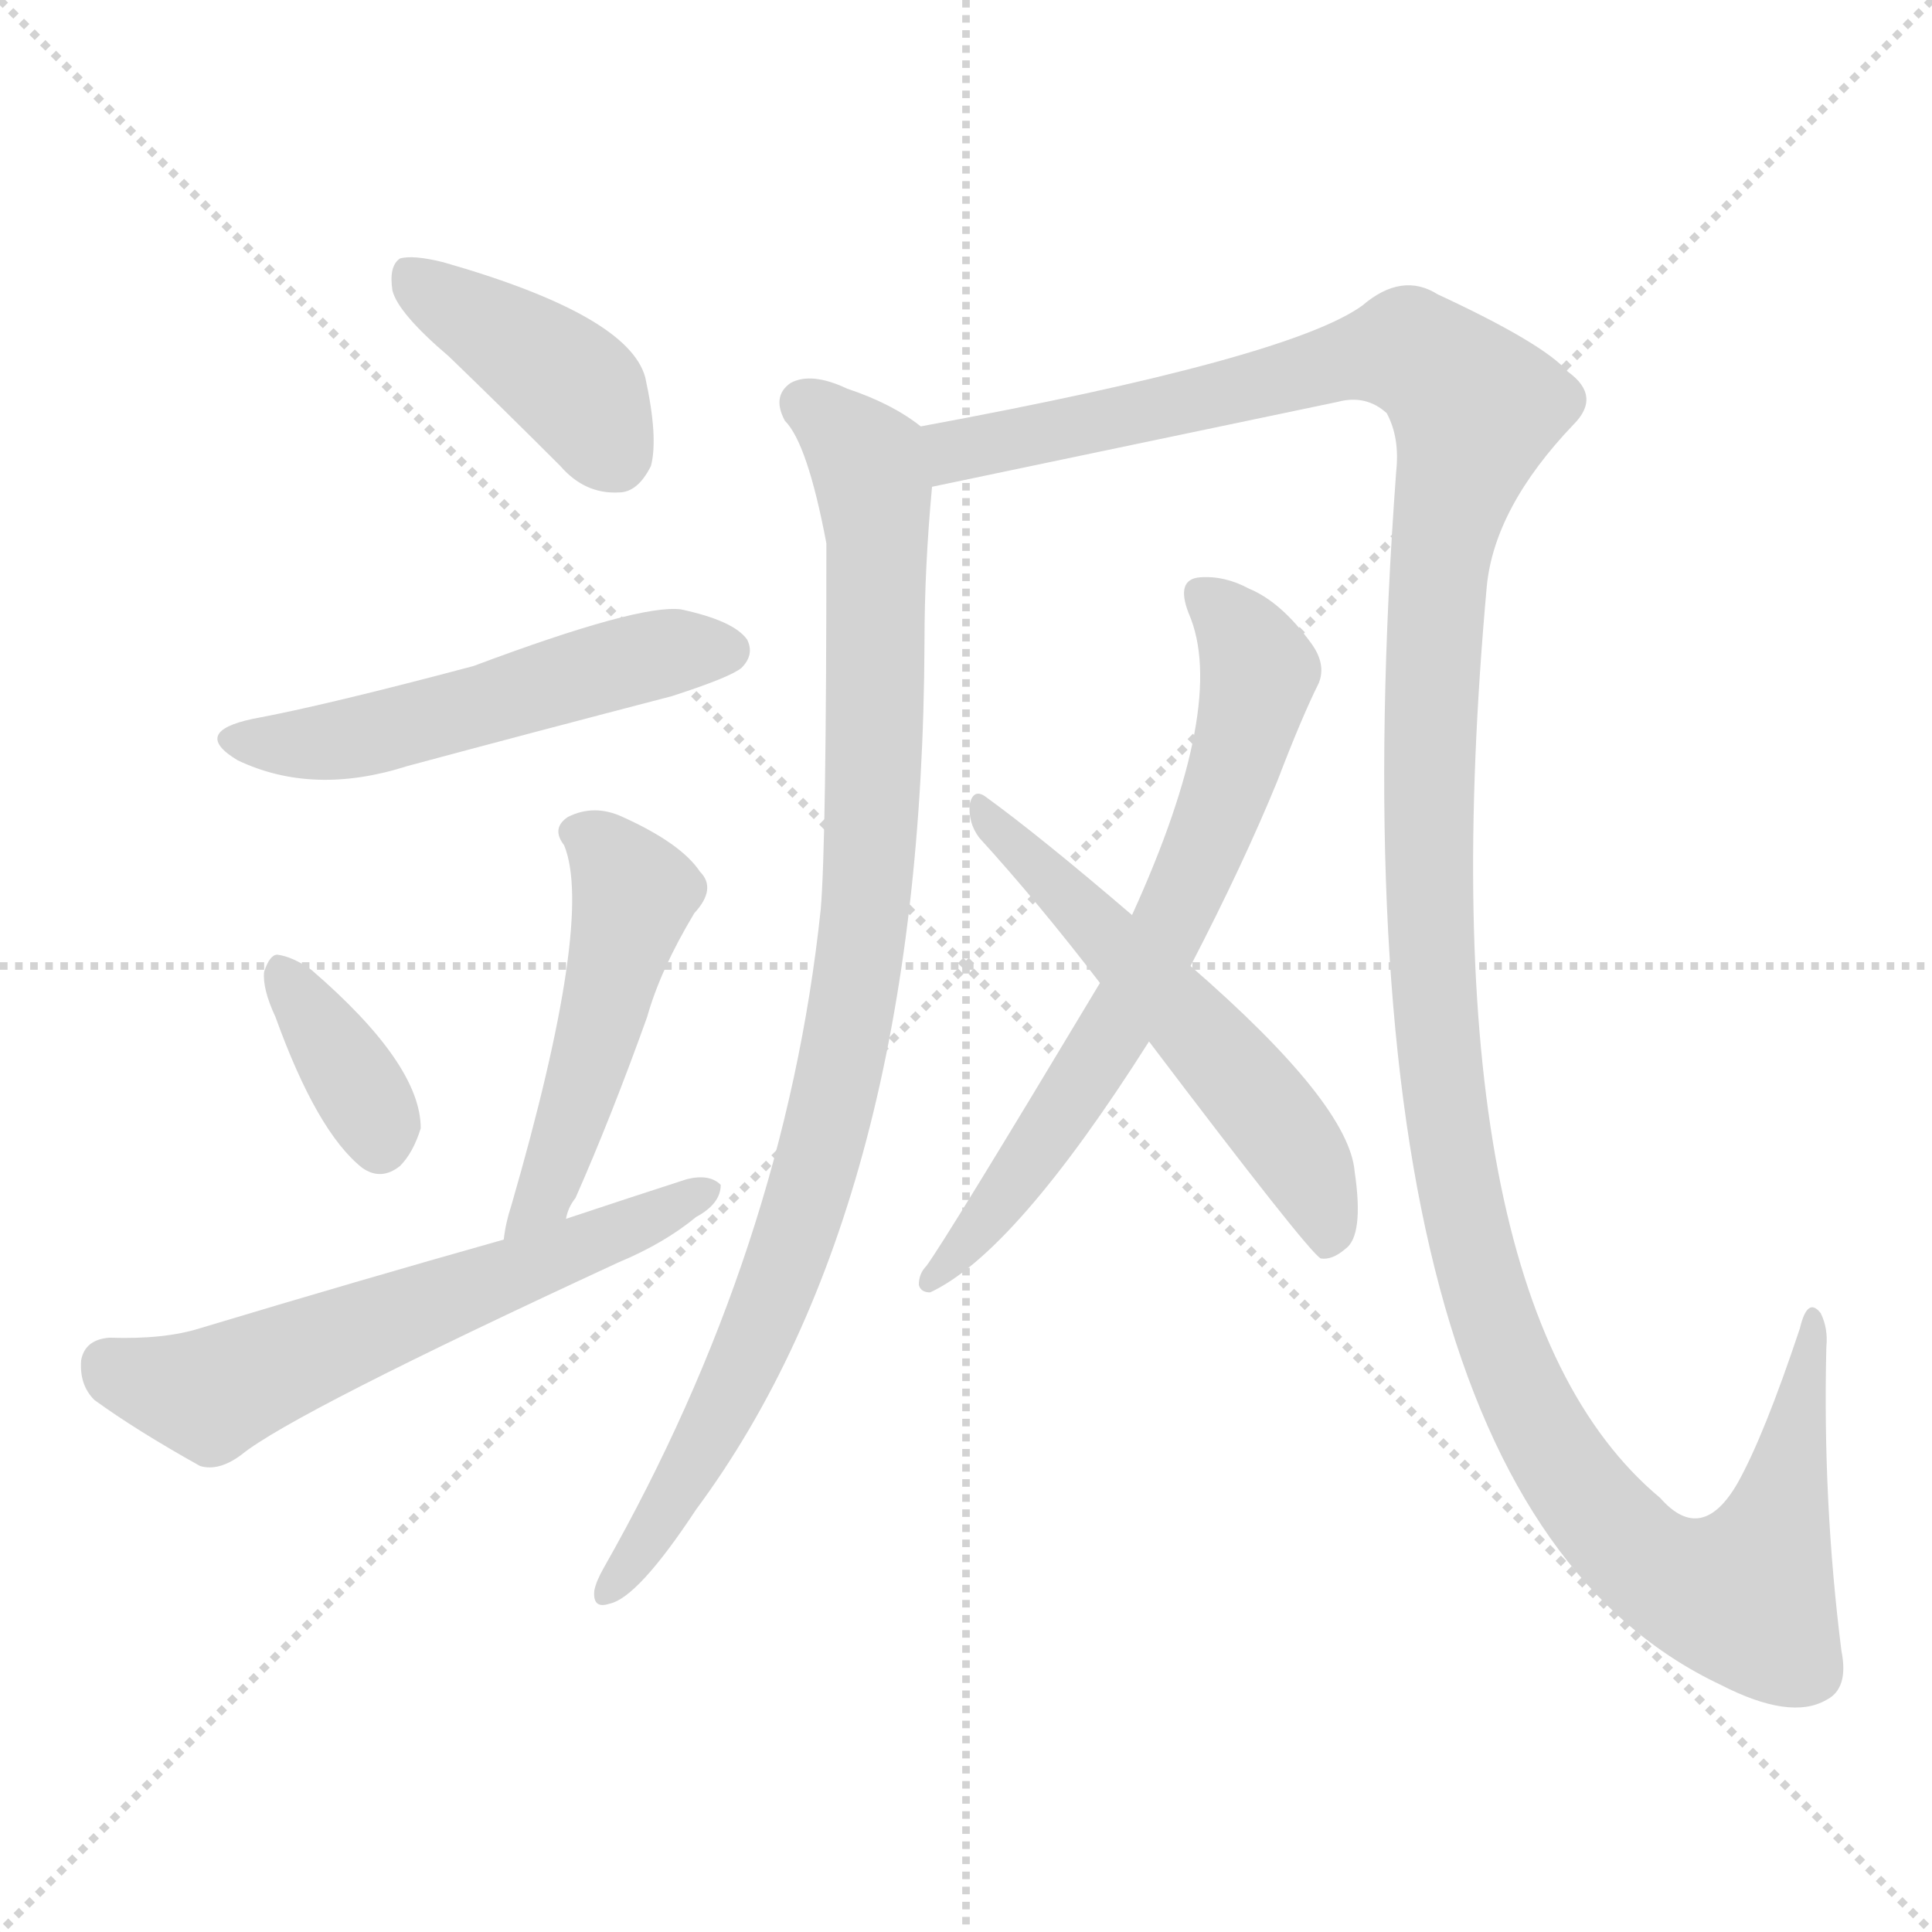
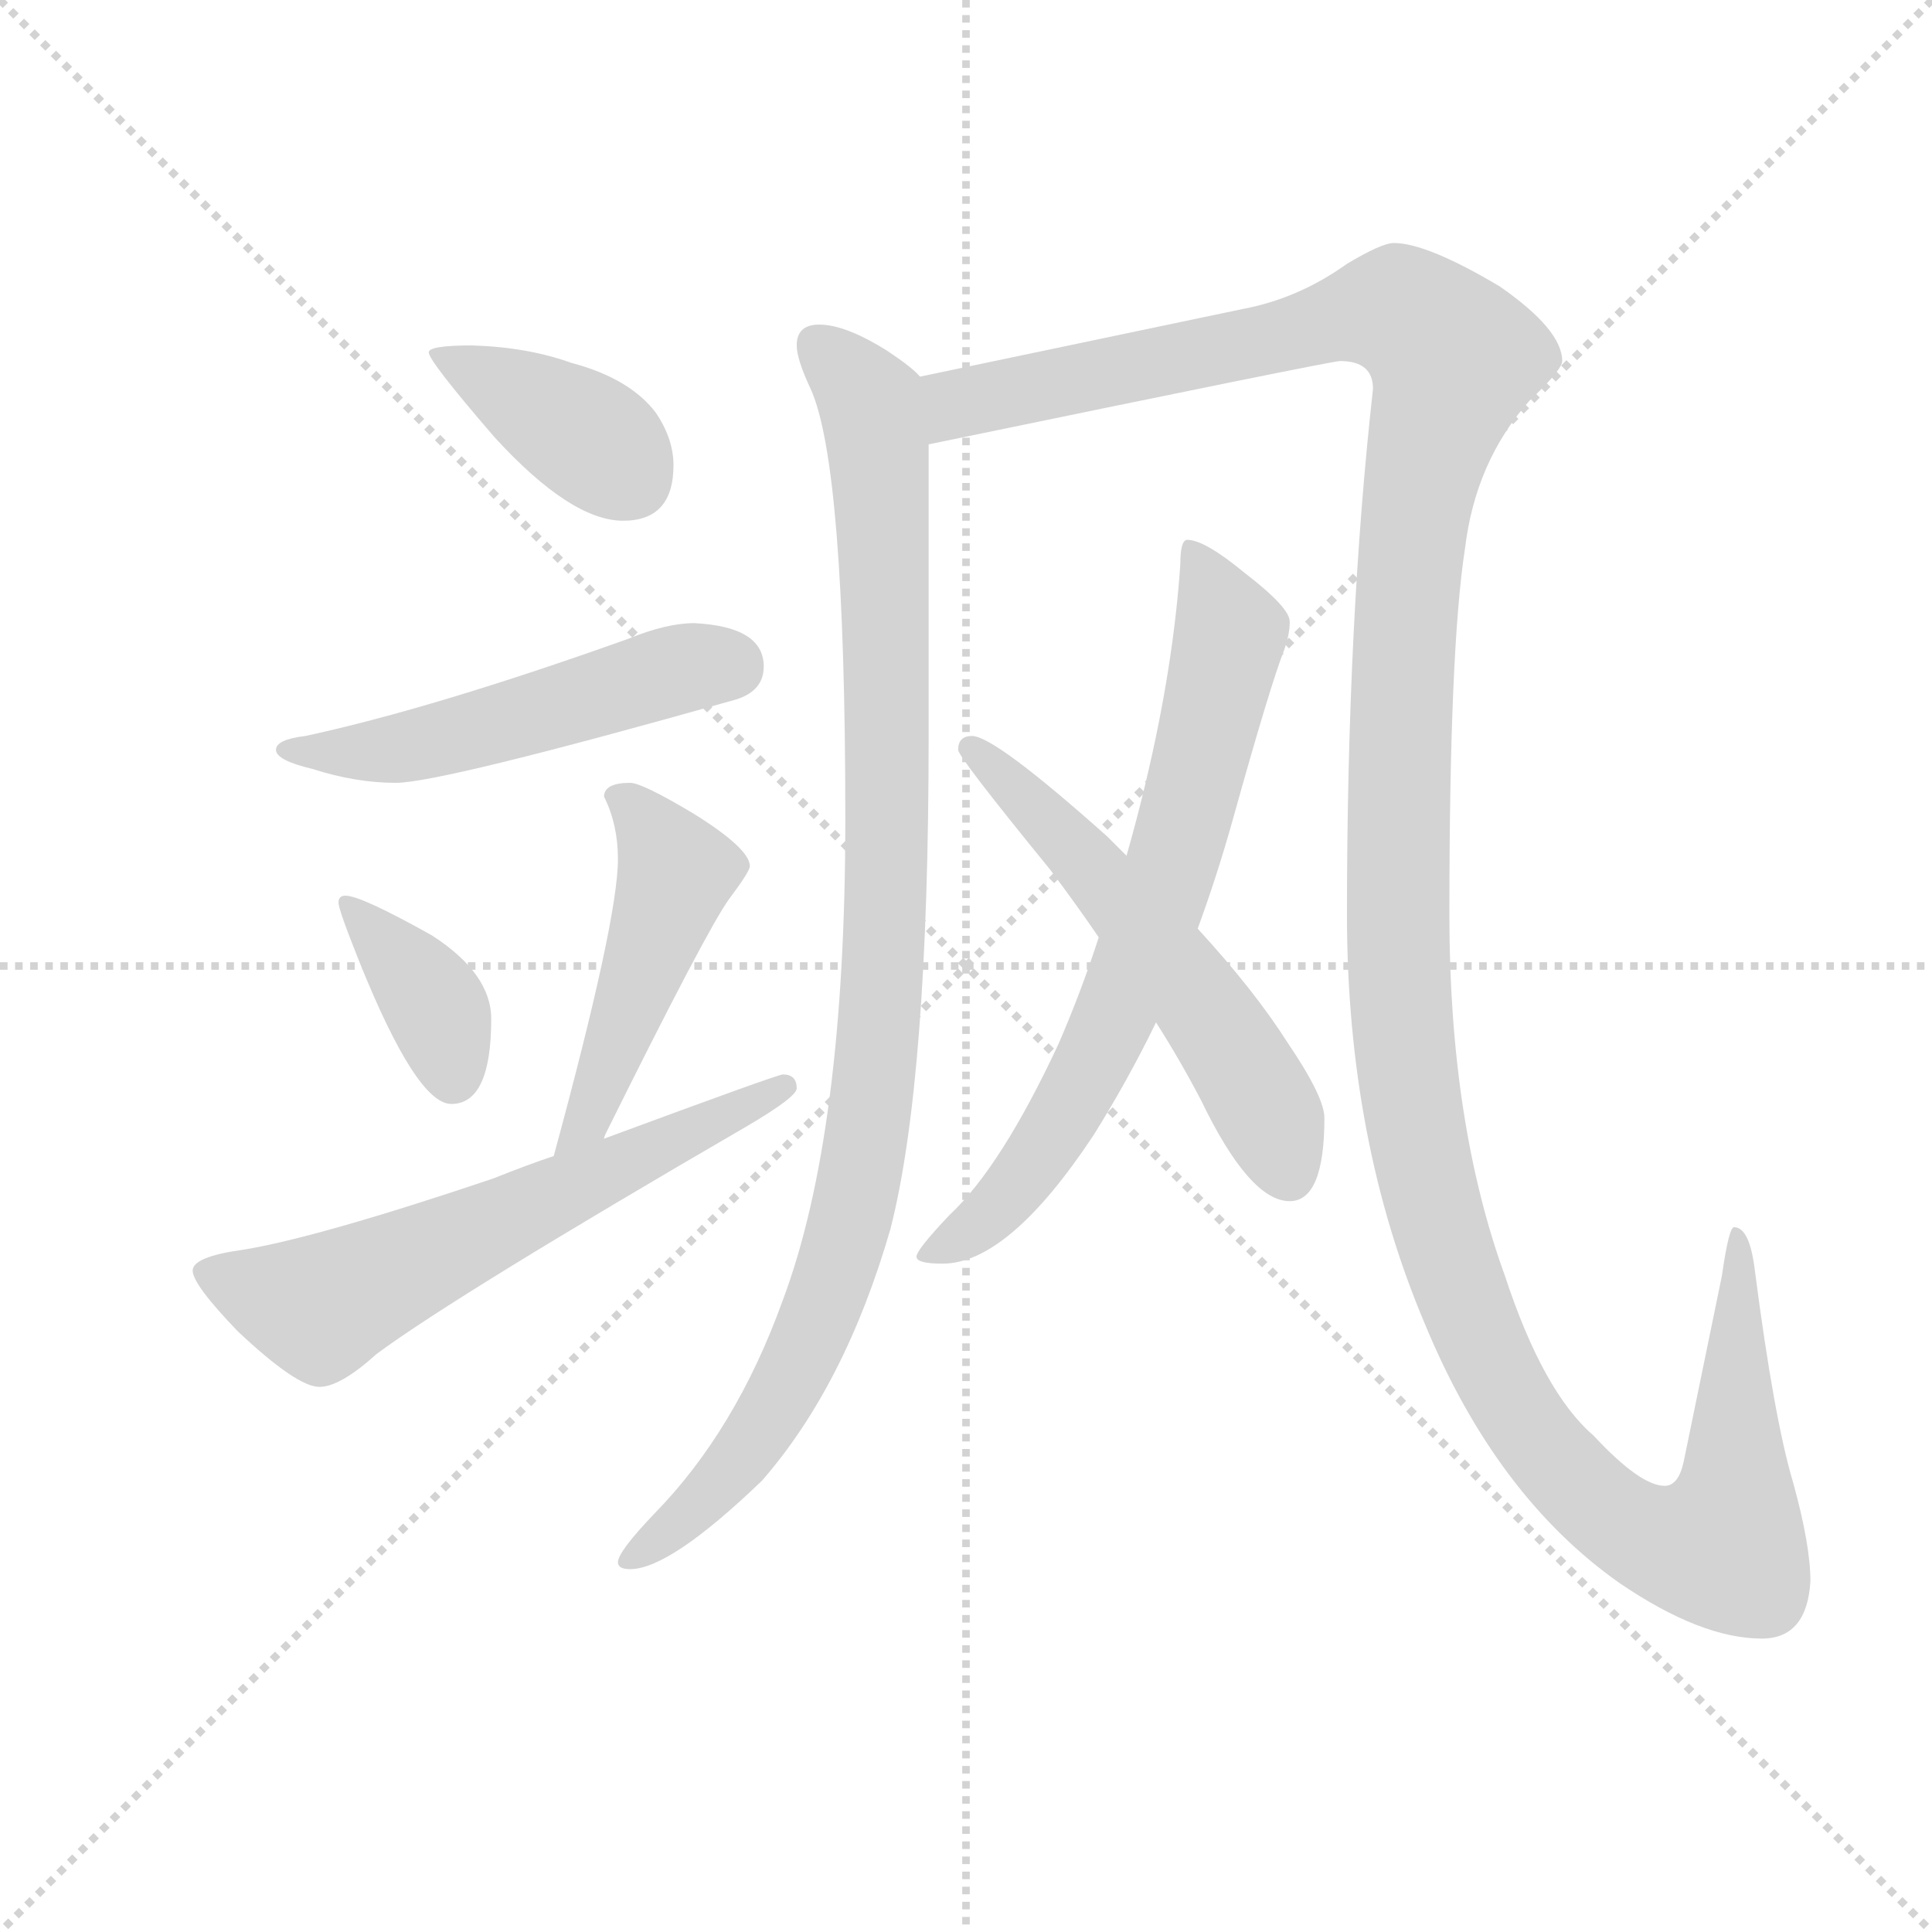
<svg xmlns="http://www.w3.org/2000/svg" version="1.1" viewBox="0 0 1024 1024">
  <g stroke="lightgray" stroke-dasharray="1,1" stroke-width="1" transform="scale(4, 4)">
    <line x1="0" y1="0" x2="256" y2="256" />
    <line x1="256" y1="0" x2="0" y2="256" />
    <line x1="128" y1="0" x2="128" y2="256" />
    <line x1="0" y1="128" x2="256" y2="128" />
  </g>
-   <g transform="scale(1, -1) translate(0, -900)">
+   <g transform="scale(0.92, -0.92) translate(60, -830)">
    <style type="text/css">
      
        @keyframes keyframes0 {
          from {
            stroke: blue;
-             stroke-dashoffset: 404;
-             stroke-width: 128;
-           }
-           57% {
+             stroke-dashoffset: 389;
+             stroke-width: 128;
+           }
+           56% {
            animation-timing-function: step-end;
            stroke: blue;
            stroke-dashoffset: 0;
            stroke-width: 128;
          }
          to {
            stroke: black;
            stroke-width: 1024;
          }
        }
        #make-me-a-hanzi-animation-0 {
-           animation: keyframes0 0.579s both;
+           animation: keyframes0 0.567s both;
          animation-delay: 0s;
          animation-timing-function: linear;
        }
      
        @keyframes keyframes1 {
          from {
            stroke: blue;
-             stroke-dashoffset: 520;
+             stroke-dashoffset: 519;
            stroke-width: 128;
          }
          63% {
            animation-timing-function: step-end;
            stroke: blue;
            stroke-dashoffset: 0;
            stroke-width: 128;
          }
          to {
            stroke: black;
            stroke-width: 1024;
          }
        }
        #make-me-a-hanzi-animation-1 {
-           animation: keyframes1 0.673s both;
-           animation-delay: 0.579s;
+           animation: keyframes1 0.672s both;
+           animation-delay: 0.567s;
          animation-timing-function: linear;
        }
      
        @keyframes keyframes2 {
          from {
            stroke: blue;
-             stroke-dashoffset: 363;
-             stroke-width: 128;
-           }
-           54% {
+             stroke-dashoffset: 375;
+             stroke-width: 128;
+           }
+           55% {
            animation-timing-function: step-end;
            stroke: blue;
            stroke-dashoffset: 0;
            stroke-width: 128;
          }
          to {
            stroke: black;
            stroke-width: 1024;
          }
        }
        #make-me-a-hanzi-animation-2 {
-           animation: keyframes2 0.545s both;
-           animation-delay: 1.252s;
+           animation: keyframes2 0.555s both;
+           animation-delay: 1.239s;
          animation-timing-function: linear;
        }
      
        @keyframes keyframes3 {
          from {
            stroke: blue;
-             stroke-dashoffset: 488;
+             stroke-dashoffset: 479;
            stroke-width: 128;
          }
          61% {
            animation-timing-function: step-end;
            stroke: blue;
            stroke-dashoffset: 0;
            stroke-width: 128;
          }
          to {
            stroke: black;
            stroke-width: 1024;
          }
        }
        #make-me-a-hanzi-animation-3 {
-           animation: keyframes3 0.647s both;
-           animation-delay: 1.797s;
+           animation: keyframes3 0.64s both;
+           animation-delay: 1.794s;
          animation-timing-function: linear;
        }
      
        @keyframes keyframes4 {
          from {
            stroke: blue;
-             stroke-dashoffset: 598;
-             stroke-width: 128;
-           }
-           66% {
+             stroke-dashoffset: 621;
+             stroke-width: 128;
+           }
+           67% {
            animation-timing-function: step-end;
            stroke: blue;
            stroke-dashoffset: 0;
            stroke-width: 128;
          }
          to {
            stroke: black;
            stroke-width: 1024;
          }
        }
        #make-me-a-hanzi-animation-4 {
-           animation: keyframes4 0.737s both;
-           animation-delay: 2.444s;
+           animation: keyframes4 0.755s both;
+           animation-delay: 2.434s;
          animation-timing-function: linear;
        }
      
        @keyframes keyframes5 {
          from {
            stroke: blue;
-             stroke-dashoffset: 929;
-             stroke-width: 128;
-           }
-           75% {
+             stroke-dashoffset: 1015;
+             stroke-width: 128;
+           }
+           77% {
            animation-timing-function: step-end;
            stroke: blue;
            stroke-dashoffset: 0;
            stroke-width: 128;
          }
          to {
            stroke: black;
            stroke-width: 1024;
          }
        }
        #make-me-a-hanzi-animation-5 {
-           animation: keyframes5 1.006s both;
-           animation-delay: 3.181s;
+           animation: keyframes5 1.076s both;
+           animation-delay: 3.189s;
          animation-timing-function: linear;
        }
      
        @keyframes keyframes6 {
          from {
            stroke: blue;
-             stroke-dashoffset: 1408;
-             stroke-width: 128;
-           }
-           82% {
+             stroke-dashoffset: 1525;
+             stroke-width: 128;
+           }
+           83% {
            animation-timing-function: step-end;
            stroke: blue;
            stroke-dashoffset: 0;
            stroke-width: 128;
          }
          to {
            stroke: black;
            stroke-width: 1024;
          }
        }
        #make-me-a-hanzi-animation-6 {
-           animation: keyframes6 1.396s both;
-           animation-delay: 4.187s;
+           animation: keyframes6 1.491s both;
+           animation-delay: 4.265s;
          animation-timing-function: linear;
        }
      
        @keyframes keyframes7 {
          from {
            stroke: blue;
-             stroke-dashoffset: 676;
-             stroke-width: 128;
-           }
-           69% {
+             stroke-dashoffset: 714;
+             stroke-width: 128;
+           }
+           70% {
            animation-timing-function: step-end;
            stroke: blue;
            stroke-dashoffset: 0;
            stroke-width: 128;
          }
          to {
            stroke: black;
            stroke-width: 1024;
          }
        }
        #make-me-a-hanzi-animation-7 {
-           animation: keyframes7 0.8s both;
-           animation-delay: 5.583s;
+           animation: keyframes7 0.831s both;
+           animation-delay: 5.756s;
          animation-timing-function: linear;
        }
      
        @keyframes keyframes8 {
          from {
            stroke: blue;
-             stroke-dashoffset: 554;
-             stroke-width: 128;
-           }
-           64% {
+             stroke-dashoffset: 567;
+             stroke-width: 128;
+           }
+           65% {
            animation-timing-function: step-end;
            stroke: blue;
            stroke-dashoffset: 0;
            stroke-width: 128;
          }
          to {
            stroke: black;
            stroke-width: 1024;
          }
        }
        #make-me-a-hanzi-animation-8 {
-           animation: keyframes8 0.701s both;
-           animation-delay: 6.383s;
+           animation: keyframes8 0.711s both;
+           animation-delay: 6.587s;
          animation-timing-function: linear;
        }
      
    </style>
-     <path d="M 238 711 Q 266 684 297 653 Q 310 638 328 639 Q 338 639 345 653 Q 349 668 342 700 Q 333 733 235 761 Q 219 765 212 763 Q 206 759 208 746 Q 211 734 238 711 Z" fill="lightgray" />
-     <path d="M 134 519 Q 101 512 126 497 Q 166 478 216 494 Q 283 512 356 531 Q 387 541 393 546 Q 400 553 396 561 Q 389 571 361 577 Q 339 580 251 547 Q 172 526 134 519 Z" fill="lightgray" />
-     <path d="M 146 361 Q 168 300 192 281 Q 202 274 212 282 Q 219 289 223 302 Q 223 336 165 386 Q 155 393 147 394 Q 143 394 140 385 Q 139 376 146 361 Z" fill="lightgray" />
-     <path d="M 300 254 Q 301 260 305 265 Q 324 308 343 361 Q 350 386 368 416 Q 380 429 371 438 Q 361 453 330 467 Q 315 474 301 467 Q 292 461 299 452 Q 315 413 271 261 Q 268 252 267 243 C 262 213 290 226 300 254 Z" fill="lightgray" />
-     <path d="M 267 243 Q 189 221 106 196 Q 87 190 58 191 Q 45 190 43 179 Q 42 166 50 158 Q 72 142 106 123 Q 116 120 128 129 Q 155 151 328 231 Q 352 241 369 255 Q 382 262 382 272 Q 376 278 364 275 Q 333 265 300 254 L 267 243 Z" fill="lightgray" />
-     <path d="M 488 674 Q 473 686 449 694 Q 430 703 419 697 Q 409 690 416 677 Q 428 665 438 612 Q 438 453 435 418 Q 416 238 320 69 Q 316 62 315 57 Q 314 47 323 50 Q 338 53 369 100 Q 489 262 490 560 Q 490 599 494 642 C 496 669 496 669 488 674 Z" fill="lightgray" />
-     <path d="M 494 642 L 709 687 Q 724 691 735 681 Q 742 668 740 650 Q 700 107 912 7 Q 949 -12 968 -1 Q 980 5 976 25 Q 966 104 968 186 Q 969 196 965 204 Q 958 213 954 196 Q 935 139 921 114 Q 902 81 880 106 Q 754 211 788 589 Q 792 631 834 675 Q 849 690 831 703 Q 818 718 762 744 Q 743 756 722 738 Q 683 710 488 674 C 459 668 465 636 494 642 Z" fill="lightgray" />
-     <path d="M 631 388 Q 659 442 677 486 Q 690 520 699 538 Q 703 548 695 559 Q 679 581 662 588 Q 649 595 636 594 Q 623 593 630 575 Q 651 527 600 415 L 583 379 Q 502 244 491 229 Q 487 225 487 219 Q 488 215 493 215 Q 538 236 609 348 L 631 388 Z" fill="lightgray" />
-     <path d="M 609 348 Q 693 237 700 233 Q 706 232 713 238 Q 723 245 718 279 Q 715 315 631 388 L 600 415 Q 551 457 522 478 Q 516 482 514 474 Q 513 464 519 456 Q 550 422 583 379 L 609 348 Z" fill="lightgray" />
+     <path d="M 212 631 Q 187 631 187 627 Q 187 622 225 578 Q 269 530 299 530 Q 328 530 328 562 Q 328 577 318 592 Q 303 612 269 621 Q 244 630 212 631 Z" fill="lightgray" />
+     <path d="M 340 471 Q 324 471 302 462 Q 190 422 116 406 Q 99 404 99 398 Q 99 392 120 387 Q 145 379 168 379 Q 194 379 364 427 Q 380 432 380 446 Q 380 469 340 471 Z" fill="lightgray" />
+     <path d="M 139 314 Q 135 314 135 310 Q 135 306 147 276 Q 180 194 200 194 Q 223 194 223 243 Q 223 269 189 291 Q 148 314 139 314 Z" fill="lightgray" />
+     <path d="M 303 379 Q 288 379 288 371 Q 296 355 296 335 Q 296 300 259 164 C 251 135 276 146 288 174 Q 288 175 289 177 Q 347 294 360 312 Q 372 328 372 331 Q 372 341 340 361 Q 310 379 303 379 Z" fill="lightgray" />
+     <path d="M 259 164 Q 244 159 224 151 Q 123 117 80 110 Q 51 106 51 98 Q 51 90 77 63 Q 111 31 124 31 Q 136 31 157 50 Q 203 84 370 181 Q 399 198 399 203 Q 399 211 391 211 Q 388 211 288 174 L 259 164 Z" fill="lightgray" />
+     <path d="M 412 643 Q 399 643 399 631 Q 399 623 407 606 Q 427 562 427 358 Q 427 177 391 81 Q 364 6 317 -42 Q 296 -64 296 -70 Q 296 -74 303 -74 Q 326 -74 379 -23 Q 427 32 453 122 Q 475 208 475 406 L 475 574 C 475 604 475 609 470 613 Q 466 618 451 628 Q 427 643 412 643 Z" fill="lightgray" />
+     <path d="M 475 574 Q 707 622 712 622 Q 731 622 731 606 Q 716 472 716 303 Q 716 173 761 67 Q 802 -32 873 -82 Q 920 -114 955 -114 Q 981 -114 983 -81 Q 983 -60 973 -24 Q 962 13 951 98 Q 948 123 939 123 Q 936 123 932 95 L 910 -12 Q 907 -26 899 -26 Q 885 -26 858 3 Q 829 28 807 95 Q 775 183 775 303 Q 775 456 784 514 Q 790 564 821 599 Q 840 617 840 622 Q 840 640 804 665 Q 762 690 743 690 Q 736 690 716 678 Q 688 658 656 652 L 470 613 C 441 607 446 568 475 574 Z" fill="lightgray" />
+     <path d="M 624 519 Q 620 519 620 505 Q 616 446 600 379 Q 595 358 589 337 L 573 290 Q 563 259 550 229 Q 517 158 487 130 Q 468 110 468 106 Q 468 102 483 102 Q 521 102 570 176 Q 590 208 606 241 L 630 295 Q 641 325 650 357 Q 672 436 680 456 Q 683 465 683 471 L 683 472 Q 683 480 657 500 Q 634 519 624 519 Z" fill="lightgray" />
+     <path d="M 589 337 Q 584 342 578 348 Q 513 406 500 406 Q 492 406 492 398 Q 492 394 545 329 Q 560 309 573 290 L 606 241 Q 620 219 632 196 Q 660 138 683 138 Q 703 138 703 186 Q 703 198 682 229 Q 663 259 630 295 L 589 337 Z" fill="lightgray" />
    <clipPath id="make-me-a-hanzi-clip-0">
-       <path d="M 238 711 Q 266 684 297 653 Q 310 638 328 639 Q 338 639 345 653 Q 349 668 342 700 Q 333 733 235 761 Q 219 765 212 763 Q 206 759 208 746 Q 211 734 238 711 Z" />
-     </clipPath>
-     <path clip-path="url(#make-me-a-hanzi-clip-0)" d="M 217 755 L 299 700 L 326 659" fill="none" id="make-me-a-hanzi-animation-0" stroke-dasharray="276 552" stroke-linecap="round" />
+       <path d="M 212 631 Q 187 631 187 627 Q 187 622 225 578 Q 269 530 299 530 Q 328 530 328 562 Q 328 577 318 592 Q 303 612 269 621 Q 244 630 212 631 Z" />
+     </clipPath>
+     <path clip-path="url(#make-me-a-hanzi-clip-0)" d="M 191 626 L 276 580 L 302 555" fill="none" id="make-me-a-hanzi-animation-0" stroke-dasharray="261 522" stroke-linecap="round" />
    <clipPath id="make-me-a-hanzi-clip-1">
-       <path d="M 134 519 Q 101 512 126 497 Q 166 478 216 494 Q 283 512 356 531 Q 387 541 393 546 Q 400 553 396 561 Q 389 571 361 577 Q 339 580 251 547 Q 172 526 134 519 Z" />
-     </clipPath>
-     <path clip-path="url(#make-me-a-hanzi-clip-1)" d="M 127 509 L 189 509 L 334 550 L 385 555" fill="none" id="make-me-a-hanzi-animation-1" stroke-dasharray="392 784" stroke-linecap="round" />
+       <path d="M 340 471 Q 324 471 302 462 Q 190 422 116 406 Q 99 404 99 398 Q 99 392 120 387 Q 145 379 168 379 Q 194 379 364 427 Q 380 432 380 446 Q 380 469 340 471 Z" />
+     </clipPath>
+     <path clip-path="url(#make-me-a-hanzi-clip-1)" d="M 104 398 L 180 401 L 328 444 L 361 446" fill="none" id="make-me-a-hanzi-animation-1" stroke-dasharray="391 782" stroke-linecap="round" />
    <clipPath id="make-me-a-hanzi-clip-2">
-       <path d="M 146 361 Q 168 300 192 281 Q 202 274 212 282 Q 219 289 223 302 Q 223 336 165 386 Q 155 393 147 394 Q 143 394 140 385 Q 139 376 146 361 Z" />
-     </clipPath>
-     <path clip-path="url(#make-me-a-hanzi-clip-2)" d="M 149 385 L 198 310 L 201 293" fill="none" id="make-me-a-hanzi-animation-2" stroke-dasharray="235 470" stroke-linecap="round" />
+       <path d="M 139 314 Q 135 314 135 310 Q 135 306 147 276 Q 180 194 200 194 Q 223 194 223 243 Q 223 269 189 291 Q 148 314 139 314 Z" />
+     </clipPath>
+     <path clip-path="url(#make-me-a-hanzi-clip-2)" d="M 141 308 L 188 255 L 201 209" fill="none" id="make-me-a-hanzi-animation-2" stroke-dasharray="247 494" stroke-linecap="round" />
    <clipPath id="make-me-a-hanzi-clip-3">
-       <path d="M 300 254 Q 301 260 305 265 Q 324 308 343 361 Q 350 386 368 416 Q 380 429 371 438 Q 361 453 330 467 Q 315 474 301 467 Q 292 461 299 452 Q 315 413 271 261 Q 268 252 267 243 C 262 213 290 226 300 254 Z" />
-     </clipPath>
-     <path clip-path="url(#make-me-a-hanzi-clip-3)" d="M 311 458 L 327 443 L 335 423 L 293 277 L 272 247" fill="none" id="make-me-a-hanzi-animation-3" stroke-dasharray="360 720" stroke-linecap="round" />
+       <path d="M 303 379 Q 288 379 288 371 Q 296 355 296 335 Q 296 300 259 164 C 251 135 276 146 288 174 Q 288 175 289 177 Q 347 294 360 312 Q 372 328 372 331 Q 372 341 340 361 Q 310 379 303 379 Z" />
+     </clipPath>
+     <path clip-path="url(#make-me-a-hanzi-clip-3)" d="M 298 369 L 330 328 L 283 194 L 277 182 L 263 176" fill="none" id="make-me-a-hanzi-animation-3" stroke-dasharray="351 702" stroke-linecap="round" />
    <clipPath id="make-me-a-hanzi-clip-4">
-       <path d="M 267 243 Q 189 221 106 196 Q 87 190 58 191 Q 45 190 43 179 Q 42 166 50 158 Q 72 142 106 123 Q 116 120 128 129 Q 155 151 328 231 Q 352 241 369 255 Q 382 262 382 272 Q 376 278 364 275 Q 333 265 300 254 L 267 243 Z" />
-     </clipPath>
-     <path clip-path="url(#make-me-a-hanzi-clip-4)" d="M 57 177 L 77 167 L 116 163 L 376 269" fill="none" id="make-me-a-hanzi-animation-4" stroke-dasharray="470 940" stroke-linecap="round" />
+       <path d="M 259 164 Q 244 159 224 151 Q 123 117 80 110 Q 51 106 51 98 Q 51 90 77 63 Q 111 31 124 31 Q 136 31 157 50 Q 203 84 370 181 Q 399 198 399 203 Q 399 211 391 211 Q 388 211 288 174 L 259 164 Z" />
+     </clipPath>
+     <path clip-path="url(#make-me-a-hanzi-clip-4)" d="M 59 97 L 124 77 L 392 204" fill="none" id="make-me-a-hanzi-animation-4" stroke-dasharray="493 986" stroke-linecap="round" />
    <clipPath id="make-me-a-hanzi-clip-5">
-       <path d="M 488 674 Q 473 686 449 694 Q 430 703 419 697 Q 409 690 416 677 Q 428 665 438 612 Q 438 453 435 418 Q 416 238 320 69 Q 316 62 315 57 Q 314 47 323 50 Q 338 53 369 100 Q 489 262 490 560 Q 490 599 494 642 C 496 669 496 669 488 674 Z" />
-     </clipPath>
-     <path clip-path="url(#make-me-a-hanzi-clip-5)" d="M 427 686 L 460 656 L 464 637 L 464 494 L 453 372 L 436 294 L 404 198 L 353 99 L 323 58" fill="none" id="make-me-a-hanzi-animation-5" stroke-dasharray="801 1602" stroke-linecap="round" />
+       <path d="M 412 643 Q 399 643 399 631 Q 399 623 407 606 Q 427 562 427 358 Q 427 177 391 81 Q 364 6 317 -42 Q 296 -64 296 -70 Q 296 -74 303 -74 Q 326 -74 379 -23 Q 427 32 453 122 Q 475 208 475 406 L 475 574 C 475 604 475 609 470 613 Q 466 618 451 628 Q 427 643 412 643 Z" />
+     </clipPath>
+     <path clip-path="url(#make-me-a-hanzi-clip-5)" d="M 410 632 L 440 600 L 448 551 L 451 315 L 437 164 L 419 91 L 390 26 L 360 -20 L 301 -69" fill="none" id="make-me-a-hanzi-animation-5" stroke-dasharray="887 1774" stroke-linecap="round" />
    <clipPath id="make-me-a-hanzi-clip-6">
-       <path d="M 494 642 L 709 687 Q 724 691 735 681 Q 742 668 740 650 Q 700 107 912 7 Q 949 -12 968 -1 Q 980 5 976 25 Q 966 104 968 186 Q 969 196 965 204 Q 958 213 954 196 Q 935 139 921 114 Q 902 81 880 106 Q 754 211 788 589 Q 792 631 834 675 Q 849 690 831 703 Q 818 718 762 744 Q 743 756 722 738 Q 683 710 488 674 C 459 668 465 636 494 642 Z" />
-     </clipPath>
-     <path clip-path="url(#make-me-a-hanzi-clip-6)" d="M 501 649 L 507 662 L 724 712 L 746 714 L 770 698 L 782 683 L 763 610 L 759 562 L 760 368 L 779 244 L 797 187 L 819 138 L 852 92 L 882 65 L 920 54 L 935 73 L 944 104 L 961 198" fill="none" id="make-me-a-hanzi-animation-6" stroke-dasharray="1280 2560" stroke-linecap="round" />
+       <path d="M 475 574 Q 707 622 712 622 Q 731 622 731 606 Q 716 472 716 303 Q 716 173 761 67 Q 802 -32 873 -82 Q 920 -114 955 -114 Q 981 -114 983 -81 Q 983 -60 973 -24 Q 962 13 951 98 Q 948 123 939 123 Q 936 123 932 95 L 910 -12 Q 907 -26 899 -26 Q 885 -26 858 3 Q 829 28 807 95 Q 775 183 775 303 Q 775 456 784 514 Q 790 564 821 599 Q 840 617 840 622 Q 840 640 804 665 Q 762 690 743 690 Q 736 690 716 678 Q 688 658 656 652 L 470 613 C 441 607 446 568 475 574 Z" />
+     </clipPath>
+     <path clip-path="url(#make-me-a-hanzi-clip-6)" d="M 479 608 L 492 597 L 741 651 L 773 629 L 778 623 L 758 553 L 747 430 L 746 265 L 756 177 L 782 84 L 809 26 L 853 -30 L 898 -60 L 928 -62 L 935 -58 L 939 -42 L 941 118" fill="none" id="make-me-a-hanzi-animation-6" stroke-dasharray="1397 2794" stroke-linecap="round" />
    <clipPath id="make-me-a-hanzi-clip-7">
-       <path d="M 631 388 Q 659 442 677 486 Q 690 520 699 538 Q 703 548 695 559 Q 679 581 662 588 Q 649 595 636 594 Q 623 593 630 575 Q 651 527 600 415 L 583 379 Q 502 244 491 229 Q 487 225 487 219 Q 488 215 493 215 Q 538 236 609 348 L 631 388 Z" />
-     </clipPath>
-     <path clip-path="url(#make-me-a-hanzi-clip-7)" d="M 637 583 L 657 565 L 667 544 L 638 448 L 557 300 L 493 222" fill="none" id="make-me-a-hanzi-animation-7" stroke-dasharray="548 1096" stroke-linecap="round" />
+       <path d="M 624 519 Q 620 519 620 505 Q 616 446 600 379 Q 595 358 589 337 L 573 290 Q 563 259 550 229 Q 517 158 487 130 Q 468 110 468 106 Q 468 102 483 102 Q 521 102 570 176 Q 590 208 606 241 L 630 295 Q 641 325 650 357 Q 672 436 680 456 Q 683 465 683 471 L 683 472 Q 683 480 657 500 Q 634 519 624 519 Z" />
+     </clipPath>
+     <path clip-path="url(#make-me-a-hanzi-clip-7)" d="M 626 511 L 648 463 L 604 299 L 570 219 L 538 162 L 509 129 L 476 107" fill="none" id="make-me-a-hanzi-animation-7" stroke-dasharray="586 1172" stroke-linecap="round" />
    <clipPath id="make-me-a-hanzi-clip-8">
-       <path d="M 609 348 Q 693 237 700 233 Q 706 232 713 238 Q 723 245 718 279 Q 715 315 631 388 L 600 415 Q 551 457 522 478 Q 516 482 514 474 Q 513 464 519 456 Q 550 422 583 379 L 609 348 Z" />
-     </clipPath>
-     <path clip-path="url(#make-me-a-hanzi-clip-8)" d="M 521 470 L 626 365 L 674 308 L 699 267 L 705 241" fill="none" id="make-me-a-hanzi-animation-8" stroke-dasharray="426 852" stroke-linecap="round" />
+       <path d="M 589 337 Q 584 342 578 348 Q 513 406 500 406 Q 492 406 492 398 Q 492 394 545 329 Q 560 309 573 290 L 606 241 Q 620 219 632 196 Q 660 138 683 138 Q 703 138 703 186 Q 703 198 682 229 Q 663 259 630 295 L 589 337 Z" />
+     </clipPath>
+     <path clip-path="url(#make-me-a-hanzi-clip-8)" d="M 499 399 L 543 359 L 548 348 L 559 344 L 634 249 L 663 204 L 682 154" fill="none" id="make-me-a-hanzi-animation-8" stroke-dasharray="439 878" stroke-linecap="round" />
  </g>
</svg>
